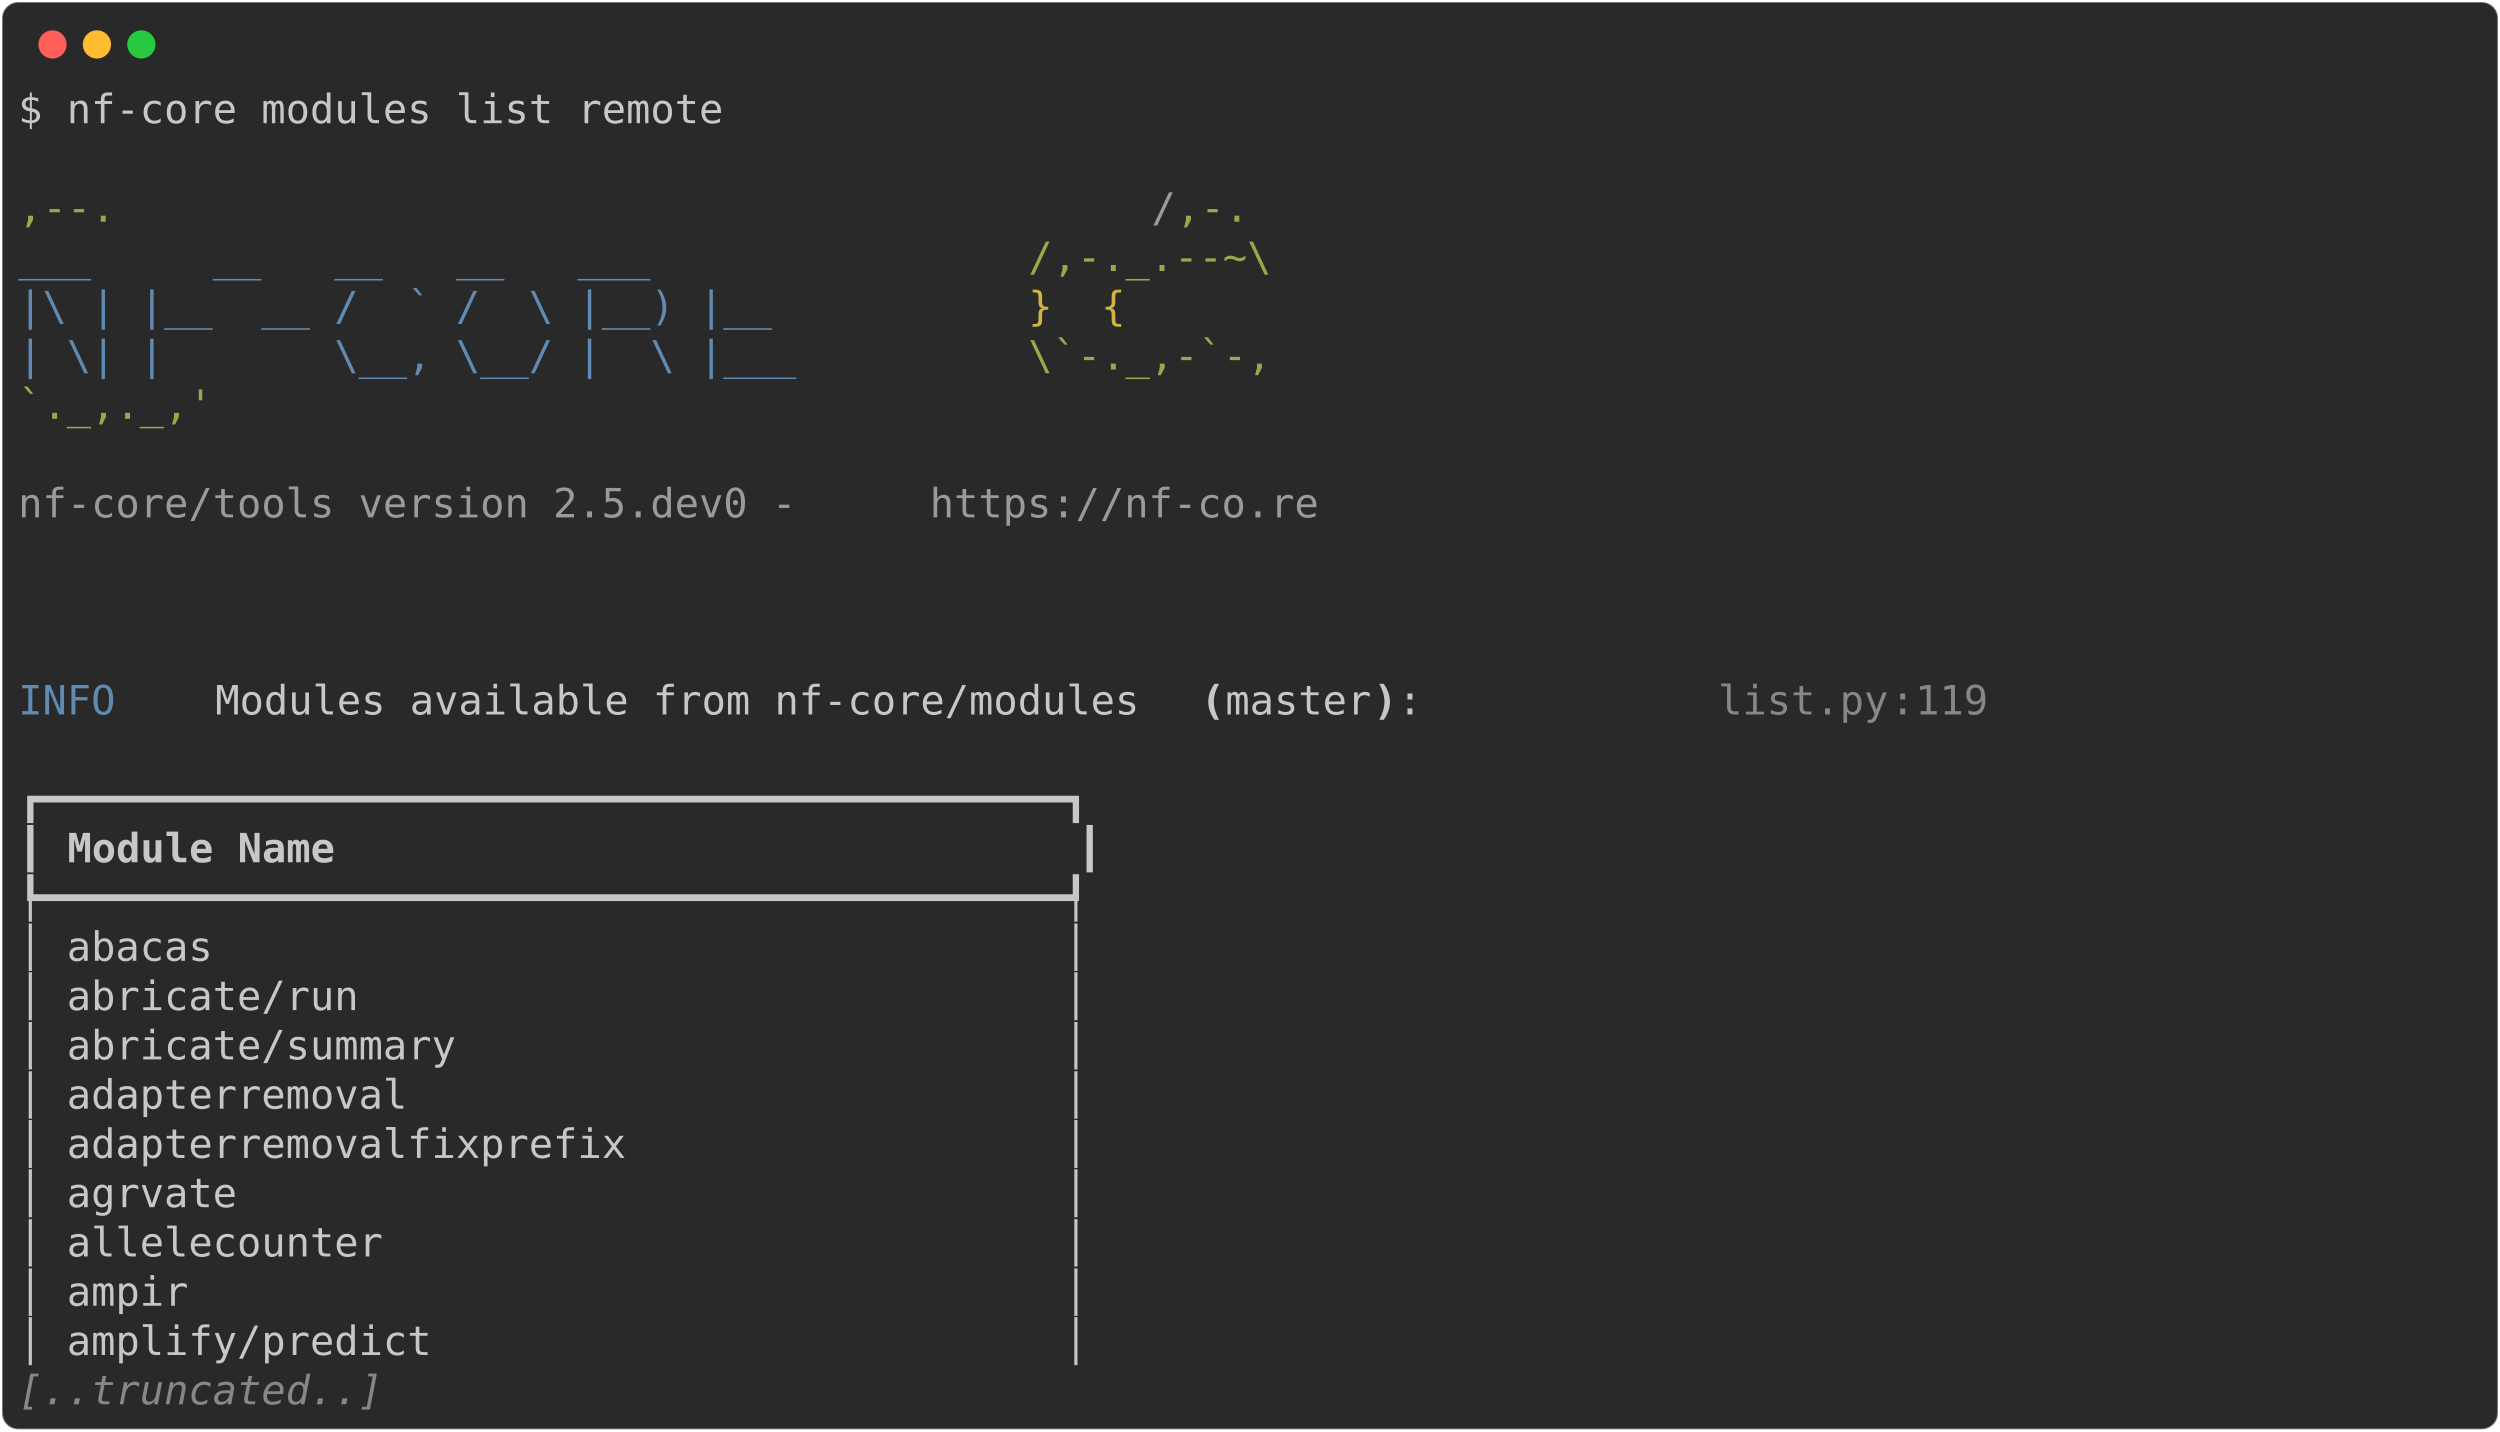
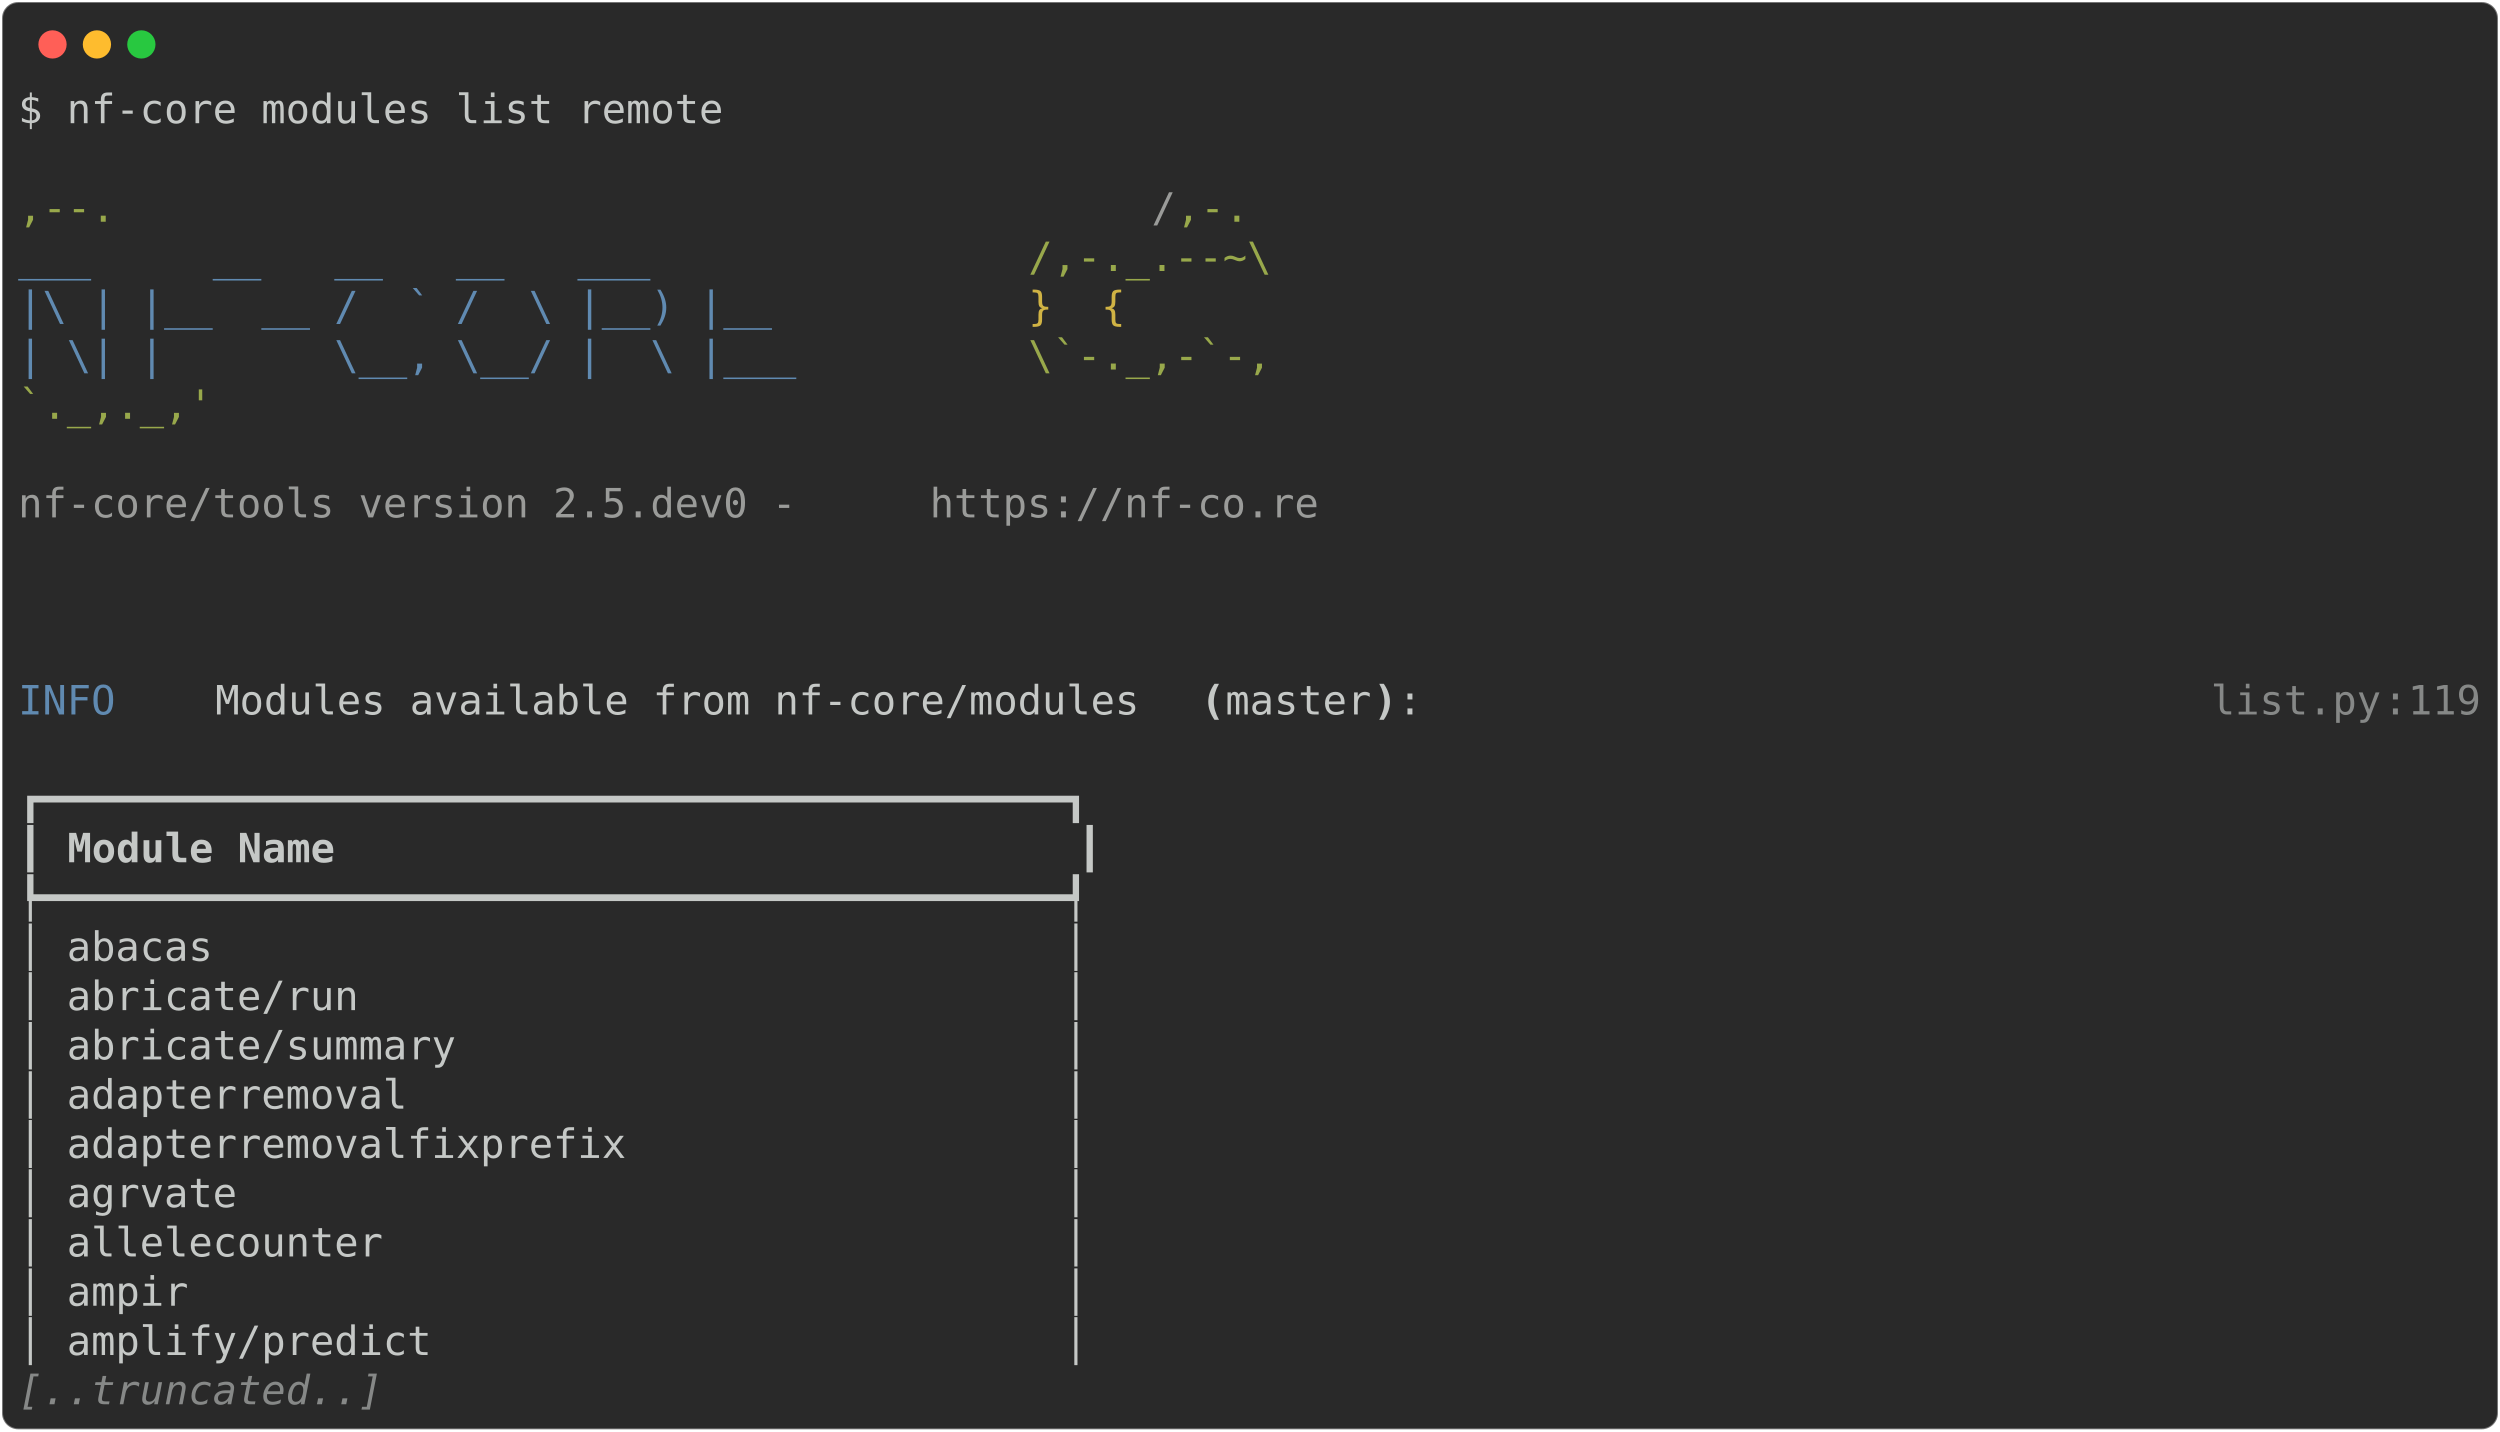
<svg xmlns="http://www.w3.org/2000/svg" class="rich-terminal" viewBox="0 0 1238 708.8">
  <style>

    @font-face {
        font-family: "Fira Code";
        src: local("FiraCode-Regular"),
                url("https://cdnjs.cloudflare.com/ajax/libs/firacode/6.2.0/woff2/FiraCode-Regular.woff2") format("woff2"),
                url("https://cdnjs.cloudflare.com/ajax/libs/firacode/6.2.0/woff/FiraCode-Regular.woff") format("woff");
        font-style: normal;
        font-weight: 400;
    }
    @font-face {
        font-family: "Fira Code";
        src: local("FiraCode-Bold"),
                url("https://cdnjs.cloudflare.com/ajax/libs/firacode/6.2.0/woff2/FiraCode-Bold.woff2") format("woff2"),
                url("https://cdnjs.cloudflare.com/ajax/libs/firacode/6.2.0/woff/FiraCode-Bold.woff") format("woff");
        font-style: bold;
        font-weight: 700;
    }

-     .terminal-1871028241-matrix {
+     .terminal-277652753-matrix {
        font-family: Fira Code, monospace;
        font-size: 20px;
        line-height: 24.4px;
        font-variant-east-asian: full-width;
    }

-     .terminal-1871028241-title {
+     .terminal-277652753-title {
        font-size: 18px;
        font-weight: bold;
        font-family: arial;
    }

-     .terminal-1871028241-r1 { fill: #c5c8c6 }
- .terminal-1871028241-r2 { fill: #98a84b }
- .terminal-1871028241-r3 { fill: #9a9b99 }
- .terminal-1871028241-r4 { fill: #608ab1 }
- .terminal-1871028241-r5 { fill: #d0b344 }
- .terminal-1871028241-r6 { fill: #c5c8c6;font-weight: bold }
- .terminal-1871028241-r7 { fill: #868887 }
- .terminal-1871028241-r8 { fill: #868887;font-style: italic; }
+     .terminal-277652753-r1 { fill: #c5c8c6 }
+ .terminal-277652753-r2 { fill: #98a84b }
+ .terminal-277652753-r3 { fill: #9a9b99 }
+ .terminal-277652753-r4 { fill: #608ab1 }
+ .terminal-277652753-r5 { fill: #d0b344 }
+ .terminal-277652753-r6 { fill: #c5c8c6;font-weight: bold }
+ .terminal-277652753-r7 { fill: #868887 }
+ .terminal-277652753-r8 { fill: #868887;font-style: italic; }
    </style>
  <defs>
-     <clipPath id="terminal-1871028241-clip-terminal">
-       <rect x="0" y="0" width="975.0" height="657.8" />
-     </clipPath>
-     <clipPath id="terminal-1871028241-line-0">
-       <rect x="0" y="1.5" width="976" height="24.65" />
-     </clipPath>
-     <clipPath id="terminal-1871028241-line-1">
-       <rect x="0" y="25.9" width="976" height="24.65" />
-     </clipPath>
-     <clipPath id="terminal-1871028241-line-2">
-       <rect x="0" y="50.3" width="976" height="24.65" />
-     </clipPath>
-     <clipPath id="terminal-1871028241-line-3">
-       <rect x="0" y="74.7" width="976" height="24.65" />
-     </clipPath>
-     <clipPath id="terminal-1871028241-line-4">
-       <rect x="0" y="99.1" width="976" height="24.65" />
-     </clipPath>
-     <clipPath id="terminal-1871028241-line-5">
-       <rect x="0" y="123.5" width="976" height="24.65" />
-     </clipPath>
-     <clipPath id="terminal-1871028241-line-6">
-       <rect x="0" y="147.9" width="976" height="24.65" />
-     </clipPath>
-     <clipPath id="terminal-1871028241-line-7">
-       <rect x="0" y="172.3" width="976" height="24.65" />
-     </clipPath>
-     <clipPath id="terminal-1871028241-line-8">
-       <rect x="0" y="196.7" width="976" height="24.65" />
-     </clipPath>
-     <clipPath id="terminal-1871028241-line-9">
-       <rect x="0" y="221.1" width="976" height="24.65" />
-     </clipPath>
-     <clipPath id="terminal-1871028241-line-10">
-       <rect x="0" y="245.5" width="976" height="24.65" />
-     </clipPath>
-     <clipPath id="terminal-1871028241-line-11">
-       <rect x="0" y="269.9" width="976" height="24.65" />
-     </clipPath>
-     <clipPath id="terminal-1871028241-line-12">
-       <rect x="0" y="294.3" width="976" height="24.65" />
-     </clipPath>
-     <clipPath id="terminal-1871028241-line-13">
-       <rect x="0" y="318.7" width="976" height="24.65" />
-     </clipPath>
-     <clipPath id="terminal-1871028241-line-14">
-       <rect x="0" y="343.1" width="976" height="24.65" />
-     </clipPath>
-     <clipPath id="terminal-1871028241-line-15">
-       <rect x="0" y="367.5" width="976" height="24.65" />
-     </clipPath>
-     <clipPath id="terminal-1871028241-line-16">
-       <rect x="0" y="391.9" width="976" height="24.65" />
-     </clipPath>
-     <clipPath id="terminal-1871028241-line-17">
-       <rect x="0" y="416.3" width="976" height="24.65" />
-     </clipPath>
-     <clipPath id="terminal-1871028241-line-18">
-       <rect x="0" y="440.7" width="976" height="24.65" />
-     </clipPath>
-     <clipPath id="terminal-1871028241-line-19">
-       <rect x="0" y="465.1" width="976" height="24.65" />
-     </clipPath>
-     <clipPath id="terminal-1871028241-line-20">
-       <rect x="0" y="489.5" width="976" height="24.65" />
-     </clipPath>
-     <clipPath id="terminal-1871028241-line-21">
-       <rect x="0" y="513.9" width="976" height="24.65" />
-     </clipPath>
-     <clipPath id="terminal-1871028241-line-22">
-       <rect x="0" y="538.3" width="976" height="24.65" />
-     </clipPath>
-     <clipPath id="terminal-1871028241-line-23">
-       <rect x="0" y="562.7" width="976" height="24.65" />
-     </clipPath>
-     <clipPath id="terminal-1871028241-line-24">
-       <rect x="0" y="587.1" width="976" height="24.65" />
-     </clipPath>
-     <clipPath id="terminal-1871028241-line-25">
-       <rect x="0" y="611.5" width="976" height="24.65" />
+     <clipPath id="terminal-277652753-clip-terminal">
+       <rect x="0" y="0" width="1219.0" height="657.8" />
+     </clipPath>
+     <clipPath id="terminal-277652753-line-0">
+       <rect x="0" y="1.5" width="1220" height="24.65" />
+     </clipPath>
+     <clipPath id="terminal-277652753-line-1">
+       <rect x="0" y="25.9" width="1220" height="24.65" />
+     </clipPath>
+     <clipPath id="terminal-277652753-line-2">
+       <rect x="0" y="50.3" width="1220" height="24.65" />
+     </clipPath>
+     <clipPath id="terminal-277652753-line-3">
+       <rect x="0" y="74.7" width="1220" height="24.65" />
+     </clipPath>
+     <clipPath id="terminal-277652753-line-4">
+       <rect x="0" y="99.1" width="1220" height="24.65" />
+     </clipPath>
+     <clipPath id="terminal-277652753-line-5">
+       <rect x="0" y="123.5" width="1220" height="24.65" />
+     </clipPath>
+     <clipPath id="terminal-277652753-line-6">
+       <rect x="0" y="147.9" width="1220" height="24.65" />
+     </clipPath>
+     <clipPath id="terminal-277652753-line-7">
+       <rect x="0" y="172.3" width="1220" height="24.65" />
+     </clipPath>
+     <clipPath id="terminal-277652753-line-8">
+       <rect x="0" y="196.7" width="1220" height="24.65" />
+     </clipPath>
+     <clipPath id="terminal-277652753-line-9">
+       <rect x="0" y="221.1" width="1220" height="24.65" />
+     </clipPath>
+     <clipPath id="terminal-277652753-line-10">
+       <rect x="0" y="245.5" width="1220" height="24.65" />
+     </clipPath>
+     <clipPath id="terminal-277652753-line-11">
+       <rect x="0" y="269.9" width="1220" height="24.65" />
+     </clipPath>
+     <clipPath id="terminal-277652753-line-12">
+       <rect x="0" y="294.3" width="1220" height="24.65" />
+     </clipPath>
+     <clipPath id="terminal-277652753-line-13">
+       <rect x="0" y="318.7" width="1220" height="24.65" />
+     </clipPath>
+     <clipPath id="terminal-277652753-line-14">
+       <rect x="0" y="343.1" width="1220" height="24.65" />
+     </clipPath>
+     <clipPath id="terminal-277652753-line-15">
+       <rect x="0" y="367.5" width="1220" height="24.65" />
+     </clipPath>
+     <clipPath id="terminal-277652753-line-16">
+       <rect x="0" y="391.9" width="1220" height="24.65" />
+     </clipPath>
+     <clipPath id="terminal-277652753-line-17">
+       <rect x="0" y="416.3" width="1220" height="24.65" />
+     </clipPath>
+     <clipPath id="terminal-277652753-line-18">
+       <rect x="0" y="440.7" width="1220" height="24.65" />
+     </clipPath>
+     <clipPath id="terminal-277652753-line-19">
+       <rect x="0" y="465.1" width="1220" height="24.65" />
+     </clipPath>
+     <clipPath id="terminal-277652753-line-20">
+       <rect x="0" y="489.5" width="1220" height="24.65" />
+     </clipPath>
+     <clipPath id="terminal-277652753-line-21">
+       <rect x="0" y="513.9" width="1220" height="24.65" />
+     </clipPath>
+     <clipPath id="terminal-277652753-line-22">
+       <rect x="0" y="538.3" width="1220" height="24.65" />
+     </clipPath>
+     <clipPath id="terminal-277652753-line-23">
+       <rect x="0" y="562.7" width="1220" height="24.65" />
+     </clipPath>
+     <clipPath id="terminal-277652753-line-24">
+       <rect x="0" y="587.1" width="1220" height="24.65" />
+     </clipPath>
+     <clipPath id="terminal-277652753-line-25">
+       <rect x="0" y="611.5" width="1220" height="24.65" />
    </clipPath>
  </defs>
  <rect fill="#292929" stroke="rgba(255,255,255,0.35)" stroke-width="1" x="1" y="1" width="1236" height="706.8" rx="8" />
  <g transform="translate(26,22)">
    <circle cx="0" cy="0" r="7" fill="#ff5f57" />
    <circle cx="22" cy="0" r="7" fill="#febc2e" />
    <circle cx="44" cy="0" r="7" fill="#28c840" />
  </g>
-   <g transform="translate(9, 41)" clip-path="url(#terminal-1871028241-clip-terminal)">
-     <g class="terminal-1871028241-matrix">
-       <text class="terminal-1871028241-r1" x="0" y="20" textLength="353.8" clip-path="url(#terminal-1871028241-line-0)">$ nf-core modules list remote</text>
-       <text class="terminal-1871028241-r1" x="976" y="20" textLength="12.2" clip-path="url(#terminal-1871028241-line-0)">
- </text>
-       <text class="terminal-1871028241-r1" x="976" y="44.4" textLength="12.2" clip-path="url(#terminal-1871028241-line-1)">
- </text>
-       <text class="terminal-1871028241-r2" x="0" y="68.8" textLength="561.2" clip-path="url(#terminal-1871028241-line-2)">                                          ,--.</text>
-       <text class="terminal-1871028241-r3" x="561.2" y="68.8" textLength="12.2" clip-path="url(#terminal-1871028241-line-2)">/</text>
-       <text class="terminal-1871028241-r2" x="573.4" y="68.8" textLength="36.6" clip-path="url(#terminal-1871028241-line-2)">,-.</text>
-       <text class="terminal-1871028241-r1" x="976" y="68.8" textLength="12.2" clip-path="url(#terminal-1871028241-line-2)">
- </text>
-       <text class="terminal-1871028241-r4" x="0" y="93.2" textLength="500.2" clip-path="url(#terminal-1871028241-line-3)">          ___     __   __   __   ___     </text>
-       <text class="terminal-1871028241-r2" x="500.2" y="93.2" textLength="122" clip-path="url(#terminal-1871028241-line-3)">/,-._.--~\</text>
-       <text class="terminal-1871028241-r1" x="976" y="93.2" textLength="12.2" clip-path="url(#terminal-1871028241-line-3)">
- </text>
-       <text class="terminal-1871028241-r4" x="0" y="117.6" textLength="500.2" clip-path="url(#terminal-1871028241-line-4)">    |\ | |__  __ /  ` /  \ |__) |__      </text>
-       <text class="terminal-1871028241-r5" x="500.2" y="117.6" textLength="85.4" clip-path="url(#terminal-1871028241-line-4)">   }  {</text>
-       <text class="terminal-1871028241-r1" x="976" y="117.6" textLength="12.2" clip-path="url(#terminal-1871028241-line-4)">
- </text>
-       <text class="terminal-1871028241-r4" x="0" y="142" textLength="500.2" clip-path="url(#terminal-1871028241-line-5)">    | \| |       \__, \__/ |  \ |___     </text>
-       <text class="terminal-1871028241-r2" x="500.2" y="142" textLength="122" clip-path="url(#terminal-1871028241-line-5)">\`-._,-`-,</text>
-       <text class="terminal-1871028241-r1" x="976" y="142" textLength="12.2" clip-path="url(#terminal-1871028241-line-5)">
- </text>
-       <text class="terminal-1871028241-r2" x="0" y="166.4" textLength="610" clip-path="url(#terminal-1871028241-line-6)">                                          `._,._,'</text>
-       <text class="terminal-1871028241-r1" x="976" y="166.4" textLength="12.2" clip-path="url(#terminal-1871028241-line-6)">
- </text>
-       <text class="terminal-1871028241-r1" x="976" y="190.8" textLength="12.2" clip-path="url(#terminal-1871028241-line-7)">
- </text>
-       <text class="terminal-1871028241-r3" x="0" y="215.2" textLength="451.4" clip-path="url(#terminal-1871028241-line-8)">    nf-core/tools version 2.5.dev0 - </text>
-       <text class="terminal-1871028241-r3" x="451.4" y="215.2" textLength="195.2" clip-path="url(#terminal-1871028241-line-8)">https://nf-co.re</text>
-       <text class="terminal-1871028241-r1" x="976" y="215.2" textLength="12.2" clip-path="url(#terminal-1871028241-line-8)">
- </text>
-       <text class="terminal-1871028241-r1" x="976" y="239.6" textLength="12.2" clip-path="url(#terminal-1871028241-line-9)">
- </text>
-       <text class="terminal-1871028241-r1" x="976" y="264" textLength="12.2" clip-path="url(#terminal-1871028241-line-10)">
- </text>
-       <text class="terminal-1871028241-r1" x="976" y="288.4" textLength="12.2" clip-path="url(#terminal-1871028241-line-11)">
- </text>
-       <text class="terminal-1871028241-r4" x="0" y="312.8" textLength="97.6" clip-path="url(#terminal-1871028241-line-12)">INFO    </text>
-       <text class="terminal-1871028241-r1" x="97.6" y="312.8" textLength="488" clip-path="url(#terminal-1871028241-line-12)"> Modules available from nf-core/modules </text>
-       <text class="terminal-1871028241-r6" x="585.6" y="312.8" textLength="12.2" clip-path="url(#terminal-1871028241-line-12)">(</text>
-       <text class="terminal-1871028241-r1" x="597.8" y="312.8" textLength="73.2" clip-path="url(#terminal-1871028241-line-12)">master</text>
-       <text class="terminal-1871028241-r6" x="671" y="312.8" textLength="12.2" clip-path="url(#terminal-1871028241-line-12)">)</text>
-       <text class="terminal-1871028241-r1" x="683.2" y="312.8" textLength="158.6" clip-path="url(#terminal-1871028241-line-12)">:            </text>
-       <text class="terminal-1871028241-r7" x="841.8" y="312.8" textLength="85.4" clip-path="url(#terminal-1871028241-line-12)">list.py</text>
-       <text class="terminal-1871028241-r7" x="927.2" y="312.8" textLength="12.2" clip-path="url(#terminal-1871028241-line-12)">:</text>
-       <text class="terminal-1871028241-r7" x="939.4" y="312.8" textLength="36.6" clip-path="url(#terminal-1871028241-line-12)">119</text>
-       <text class="terminal-1871028241-r1" x="976" y="312.8" textLength="12.2" clip-path="url(#terminal-1871028241-line-12)">
- </text>
-       <text class="terminal-1871028241-r1" x="976" y="337.2" textLength="12.2" clip-path="url(#terminal-1871028241-line-13)">
- </text>
-       <text class="terminal-1871028241-r1" x="0" y="361.6" textLength="536.8" clip-path="url(#terminal-1871028241-line-14)">┏━━━━━━━━━━━━━━━━━━━━━━━━━━━━━━━━━━━━━━━━━━┓</text>
-       <text class="terminal-1871028241-r1" x="976" y="361.6" textLength="12.2" clip-path="url(#terminal-1871028241-line-14)">
- </text>
-       <text class="terminal-1871028241-r1" x="0" y="386" textLength="12.2" clip-path="url(#terminal-1871028241-line-15)">┃</text>
-       <text class="terminal-1871028241-r6" x="24.4" y="386" textLength="488" clip-path="url(#terminal-1871028241-line-15)">Module Name                             </text>
-       <text class="terminal-1871028241-r1" x="524.6" y="386" textLength="12.2" clip-path="url(#terminal-1871028241-line-15)">┃</text>
-       <text class="terminal-1871028241-r1" x="976" y="386" textLength="12.2" clip-path="url(#terminal-1871028241-line-15)">
- </text>
-       <text class="terminal-1871028241-r1" x="0" y="410.4" textLength="536.8" clip-path="url(#terminal-1871028241-line-16)">┡━━━━━━━━━━━━━━━━━━━━━━━━━━━━━━━━━━━━━━━━━━┩</text>
-       <text class="terminal-1871028241-r1" x="976" y="410.4" textLength="12.2" clip-path="url(#terminal-1871028241-line-16)">
- </text>
-       <text class="terminal-1871028241-r1" x="0" y="434.8" textLength="536.8" clip-path="url(#terminal-1871028241-line-17)">│ abacas                                   │</text>
-       <text class="terminal-1871028241-r1" x="976" y="434.8" textLength="12.2" clip-path="url(#terminal-1871028241-line-17)">
- </text>
-       <text class="terminal-1871028241-r1" x="0" y="459.2" textLength="536.8" clip-path="url(#terminal-1871028241-line-18)">│ abricate/run                             │</text>
-       <text class="terminal-1871028241-r1" x="976" y="459.2" textLength="12.2" clip-path="url(#terminal-1871028241-line-18)">
- </text>
-       <text class="terminal-1871028241-r1" x="0" y="483.6" textLength="536.8" clip-path="url(#terminal-1871028241-line-19)">│ abricate/summary                         │</text>
-       <text class="terminal-1871028241-r1" x="976" y="483.6" textLength="12.2" clip-path="url(#terminal-1871028241-line-19)">
- </text>
-       <text class="terminal-1871028241-r1" x="0" y="508" textLength="536.8" clip-path="url(#terminal-1871028241-line-20)">│ adapterremoval                           │</text>
-       <text class="terminal-1871028241-r1" x="976" y="508" textLength="12.2" clip-path="url(#terminal-1871028241-line-20)">
- </text>
-       <text class="terminal-1871028241-r1" x="0" y="532.4" textLength="536.8" clip-path="url(#terminal-1871028241-line-21)">│ adapterremovalfixprefix                  │</text>
-       <text class="terminal-1871028241-r1" x="976" y="532.4" textLength="12.2" clip-path="url(#terminal-1871028241-line-21)">
- </text>
-       <text class="terminal-1871028241-r1" x="0" y="556.8" textLength="536.8" clip-path="url(#terminal-1871028241-line-22)">│ agrvate                                  │</text>
-       <text class="terminal-1871028241-r1" x="976" y="556.8" textLength="12.2" clip-path="url(#terminal-1871028241-line-22)">
- </text>
-       <text class="terminal-1871028241-r1" x="0" y="581.2" textLength="536.8" clip-path="url(#terminal-1871028241-line-23)">│ allelecounter                            │</text>
-       <text class="terminal-1871028241-r1" x="976" y="581.2" textLength="12.2" clip-path="url(#terminal-1871028241-line-23)">
- </text>
-       <text class="terminal-1871028241-r1" x="0" y="605.6" textLength="536.8" clip-path="url(#terminal-1871028241-line-24)">│ ampir                                    │</text>
-       <text class="terminal-1871028241-r1" x="976" y="605.6" textLength="12.2" clip-path="url(#terminal-1871028241-line-24)">
- </text>
-       <text class="terminal-1871028241-r1" x="0" y="630" textLength="536.8" clip-path="url(#terminal-1871028241-line-25)">│ amplify/predict                          │</text>
-       <text class="terminal-1871028241-r1" x="976" y="630" textLength="12.2" clip-path="url(#terminal-1871028241-line-25)">
- </text>
-       <text class="terminal-1871028241-r8" x="0" y="654.4" textLength="183" clip-path="url(#terminal-1871028241-line-26)">[..truncated..]</text>
-       <text class="terminal-1871028241-r1" x="976" y="654.4" textLength="12.2" clip-path="url(#terminal-1871028241-line-26)">
+   <g transform="translate(9, 41)" clip-path="url(#terminal-277652753-clip-terminal)">
+     <g class="terminal-277652753-matrix">
+       <text class="terminal-277652753-r1" x="0" y="20" textLength="353.8" clip-path="url(#terminal-277652753-line-0)">$ nf-core modules list remote</text>
+       <text class="terminal-277652753-r1" x="1220" y="20" textLength="12.2" clip-path="url(#terminal-277652753-line-0)">
+ </text>
+       <text class="terminal-277652753-r1" x="1220" y="44.4" textLength="12.2" clip-path="url(#terminal-277652753-line-1)">
+ </text>
+       <text class="terminal-277652753-r2" x="0" y="68.8" textLength="561.2" clip-path="url(#terminal-277652753-line-2)">                                          ,--.</text>
+       <text class="terminal-277652753-r3" x="561.2" y="68.8" textLength="12.2" clip-path="url(#terminal-277652753-line-2)">/</text>
+       <text class="terminal-277652753-r2" x="573.4" y="68.8" textLength="36.6" clip-path="url(#terminal-277652753-line-2)">,-.</text>
+       <text class="terminal-277652753-r1" x="1220" y="68.8" textLength="12.2" clip-path="url(#terminal-277652753-line-2)">
+ </text>
+       <text class="terminal-277652753-r4" x="0" y="93.2" textLength="500.2" clip-path="url(#terminal-277652753-line-3)">          ___     __   __   __   ___     </text>
+       <text class="terminal-277652753-r2" x="500.2" y="93.2" textLength="122" clip-path="url(#terminal-277652753-line-3)">/,-._.--~\</text>
+       <text class="terminal-277652753-r1" x="1220" y="93.2" textLength="12.2" clip-path="url(#terminal-277652753-line-3)">
+ </text>
+       <text class="terminal-277652753-r4" x="0" y="117.6" textLength="500.2" clip-path="url(#terminal-277652753-line-4)">    |\ | |__  __ /  ` /  \ |__) |__      </text>
+       <text class="terminal-277652753-r5" x="500.2" y="117.6" textLength="85.4" clip-path="url(#terminal-277652753-line-4)">   }  {</text>
+       <text class="terminal-277652753-r1" x="1220" y="117.6" textLength="12.2" clip-path="url(#terminal-277652753-line-4)">
+ </text>
+       <text class="terminal-277652753-r4" x="0" y="142" textLength="500.2" clip-path="url(#terminal-277652753-line-5)">    | \| |       \__, \__/ |  \ |___     </text>
+       <text class="terminal-277652753-r2" x="500.2" y="142" textLength="122" clip-path="url(#terminal-277652753-line-5)">\`-._,-`-,</text>
+       <text class="terminal-277652753-r1" x="1220" y="142" textLength="12.2" clip-path="url(#terminal-277652753-line-5)">
+ </text>
+       <text class="terminal-277652753-r2" x="0" y="166.4" textLength="610" clip-path="url(#terminal-277652753-line-6)">                                          `._,._,'</text>
+       <text class="terminal-277652753-r1" x="1220" y="166.4" textLength="12.2" clip-path="url(#terminal-277652753-line-6)">
+ </text>
+       <text class="terminal-277652753-r1" x="1220" y="190.8" textLength="12.2" clip-path="url(#terminal-277652753-line-7)">
+ </text>
+       <text class="terminal-277652753-r3" x="0" y="215.2" textLength="451.4" clip-path="url(#terminal-277652753-line-8)">    nf-core/tools version 2.5.dev0 - </text>
+       <text class="terminal-277652753-r3" x="451.4" y="215.2" textLength="195.2" clip-path="url(#terminal-277652753-line-8)">https://nf-co.re</text>
+       <text class="terminal-277652753-r1" x="1220" y="215.2" textLength="12.2" clip-path="url(#terminal-277652753-line-8)">
+ </text>
+       <text class="terminal-277652753-r1" x="1220" y="239.6" textLength="12.2" clip-path="url(#terminal-277652753-line-9)">
+ </text>
+       <text class="terminal-277652753-r1" x="1220" y="264" textLength="12.2" clip-path="url(#terminal-277652753-line-10)">
+ </text>
+       <text class="terminal-277652753-r1" x="1220" y="288.4" textLength="12.2" clip-path="url(#terminal-277652753-line-11)">
+ </text>
+       <text class="terminal-277652753-r4" x="0" y="312.8" textLength="97.6" clip-path="url(#terminal-277652753-line-12)">INFO    </text>
+       <text class="terminal-277652753-r1" x="97.6" y="312.8" textLength="488" clip-path="url(#terminal-277652753-line-12)"> Modules available from nf-core/modules </text>
+       <text class="terminal-277652753-r6" x="585.6" y="312.8" textLength="12.2" clip-path="url(#terminal-277652753-line-12)">(</text>
+       <text class="terminal-277652753-r1" x="597.8" y="312.8" textLength="73.2" clip-path="url(#terminal-277652753-line-12)">master</text>
+       <text class="terminal-277652753-r6" x="671" y="312.8" textLength="12.2" clip-path="url(#terminal-277652753-line-12)">)</text>
+       <text class="terminal-277652753-r1" x="683.2" y="312.8" textLength="402.6" clip-path="url(#terminal-277652753-line-12)">:                                </text>
+       <text class="terminal-277652753-r7" x="1085.8" y="312.8" textLength="85.4" clip-path="url(#terminal-277652753-line-12)">list.py</text>
+       <text class="terminal-277652753-r7" x="1171.2" y="312.8" textLength="12.2" clip-path="url(#terminal-277652753-line-12)">:</text>
+       <text class="terminal-277652753-r7" x="1183.4" y="312.8" textLength="36.6" clip-path="url(#terminal-277652753-line-12)">119</text>
+       <text class="terminal-277652753-r1" x="1220" y="312.8" textLength="12.2" clip-path="url(#terminal-277652753-line-12)">
+ </text>
+       <text class="terminal-277652753-r1" x="1220" y="337.2" textLength="12.2" clip-path="url(#terminal-277652753-line-13)">
+ </text>
+       <text class="terminal-277652753-r1" x="0" y="361.6" textLength="536.8" clip-path="url(#terminal-277652753-line-14)">┏━━━━━━━━━━━━━━━━━━━━━━━━━━━━━━━━━━━━━━━━━━┓</text>
+       <text class="terminal-277652753-r1" x="1220" y="361.6" textLength="12.2" clip-path="url(#terminal-277652753-line-14)">
+ </text>
+       <text class="terminal-277652753-r1" x="0" y="386" textLength="12.2" clip-path="url(#terminal-277652753-line-15)">┃</text>
+       <text class="terminal-277652753-r6" x="24.4" y="386" textLength="488" clip-path="url(#terminal-277652753-line-15)">Module Name                             </text>
+       <text class="terminal-277652753-r1" x="524.6" y="386" textLength="12.2" clip-path="url(#terminal-277652753-line-15)">┃</text>
+       <text class="terminal-277652753-r1" x="1220" y="386" textLength="12.2" clip-path="url(#terminal-277652753-line-15)">
+ </text>
+       <text class="terminal-277652753-r1" x="0" y="410.4" textLength="536.8" clip-path="url(#terminal-277652753-line-16)">┡━━━━━━━━━━━━━━━━━━━━━━━━━━━━━━━━━━━━━━━━━━┩</text>
+       <text class="terminal-277652753-r1" x="1220" y="410.4" textLength="12.2" clip-path="url(#terminal-277652753-line-16)">
+ </text>
+       <text class="terminal-277652753-r1" x="0" y="434.8" textLength="536.8" clip-path="url(#terminal-277652753-line-17)">│ abacas                                   │</text>
+       <text class="terminal-277652753-r1" x="1220" y="434.8" textLength="12.2" clip-path="url(#terminal-277652753-line-17)">
+ </text>
+       <text class="terminal-277652753-r1" x="0" y="459.2" textLength="536.8" clip-path="url(#terminal-277652753-line-18)">│ abricate/run                             │</text>
+       <text class="terminal-277652753-r1" x="1220" y="459.2" textLength="12.2" clip-path="url(#terminal-277652753-line-18)">
+ </text>
+       <text class="terminal-277652753-r1" x="0" y="483.6" textLength="536.8" clip-path="url(#terminal-277652753-line-19)">│ abricate/summary                         │</text>
+       <text class="terminal-277652753-r1" x="1220" y="483.6" textLength="12.2" clip-path="url(#terminal-277652753-line-19)">
+ </text>
+       <text class="terminal-277652753-r1" x="0" y="508" textLength="536.8" clip-path="url(#terminal-277652753-line-20)">│ adapterremoval                           │</text>
+       <text class="terminal-277652753-r1" x="1220" y="508" textLength="12.2" clip-path="url(#terminal-277652753-line-20)">
+ </text>
+       <text class="terminal-277652753-r1" x="0" y="532.4" textLength="536.8" clip-path="url(#terminal-277652753-line-21)">│ adapterremovalfixprefix                  │</text>
+       <text class="terminal-277652753-r1" x="1220" y="532.4" textLength="12.2" clip-path="url(#terminal-277652753-line-21)">
+ </text>
+       <text class="terminal-277652753-r1" x="0" y="556.8" textLength="536.8" clip-path="url(#terminal-277652753-line-22)">│ agrvate                                  │</text>
+       <text class="terminal-277652753-r1" x="1220" y="556.8" textLength="12.2" clip-path="url(#terminal-277652753-line-22)">
+ </text>
+       <text class="terminal-277652753-r1" x="0" y="581.2" textLength="536.8" clip-path="url(#terminal-277652753-line-23)">│ allelecounter                            │</text>
+       <text class="terminal-277652753-r1" x="1220" y="581.2" textLength="12.2" clip-path="url(#terminal-277652753-line-23)">
+ </text>
+       <text class="terminal-277652753-r1" x="0" y="605.6" textLength="536.8" clip-path="url(#terminal-277652753-line-24)">│ ampir                                    │</text>
+       <text class="terminal-277652753-r1" x="1220" y="605.6" textLength="12.2" clip-path="url(#terminal-277652753-line-24)">
+ </text>
+       <text class="terminal-277652753-r1" x="0" y="630" textLength="536.8" clip-path="url(#terminal-277652753-line-25)">│ amplify/predict                          │</text>
+       <text class="terminal-277652753-r1" x="1220" y="630" textLength="12.2" clip-path="url(#terminal-277652753-line-25)">
+ </text>
+       <text class="terminal-277652753-r8" x="0" y="654.4" textLength="183" clip-path="url(#terminal-277652753-line-26)">[..truncated..]</text>
+       <text class="terminal-277652753-r1" x="1220" y="654.4" textLength="12.2" clip-path="url(#terminal-277652753-line-26)">
</text>
    </g>
  </g>
</svg>
